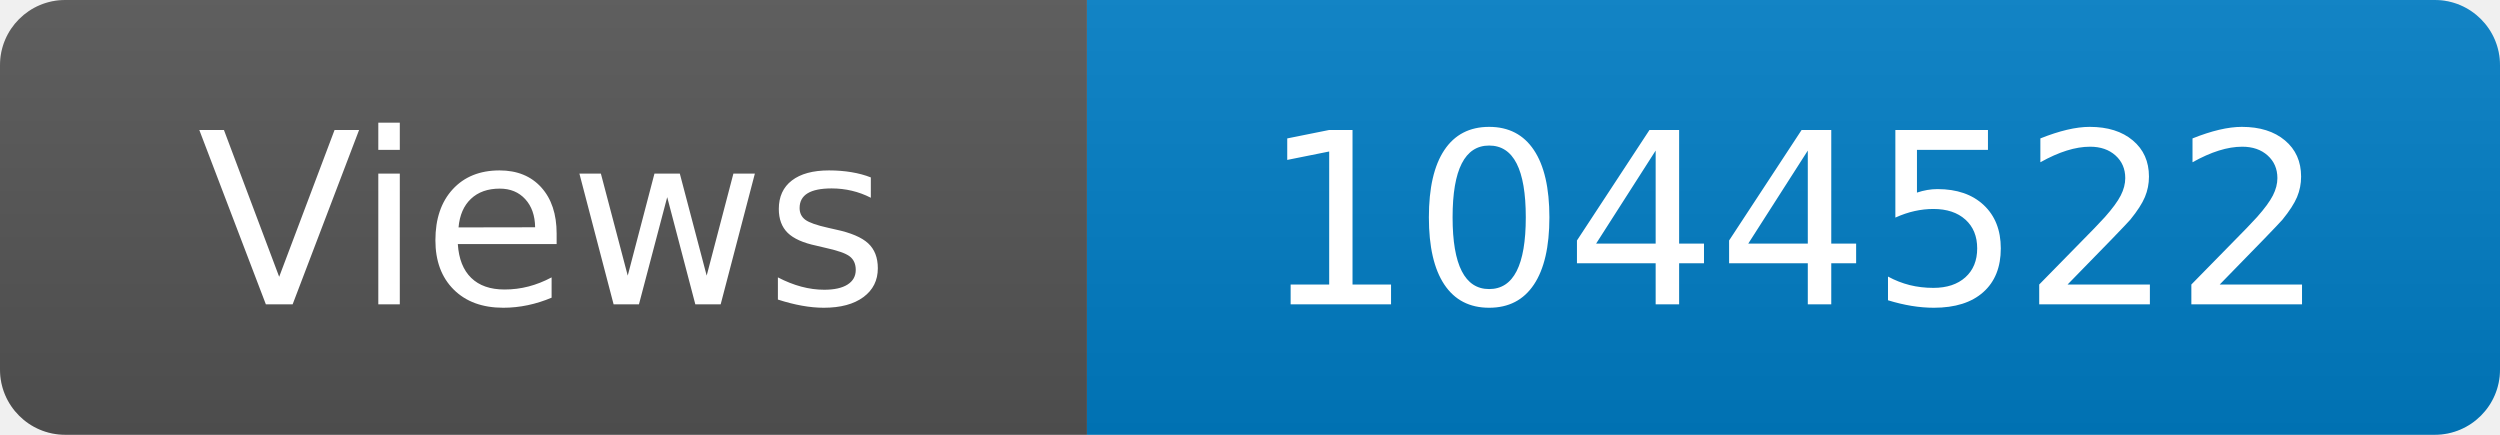
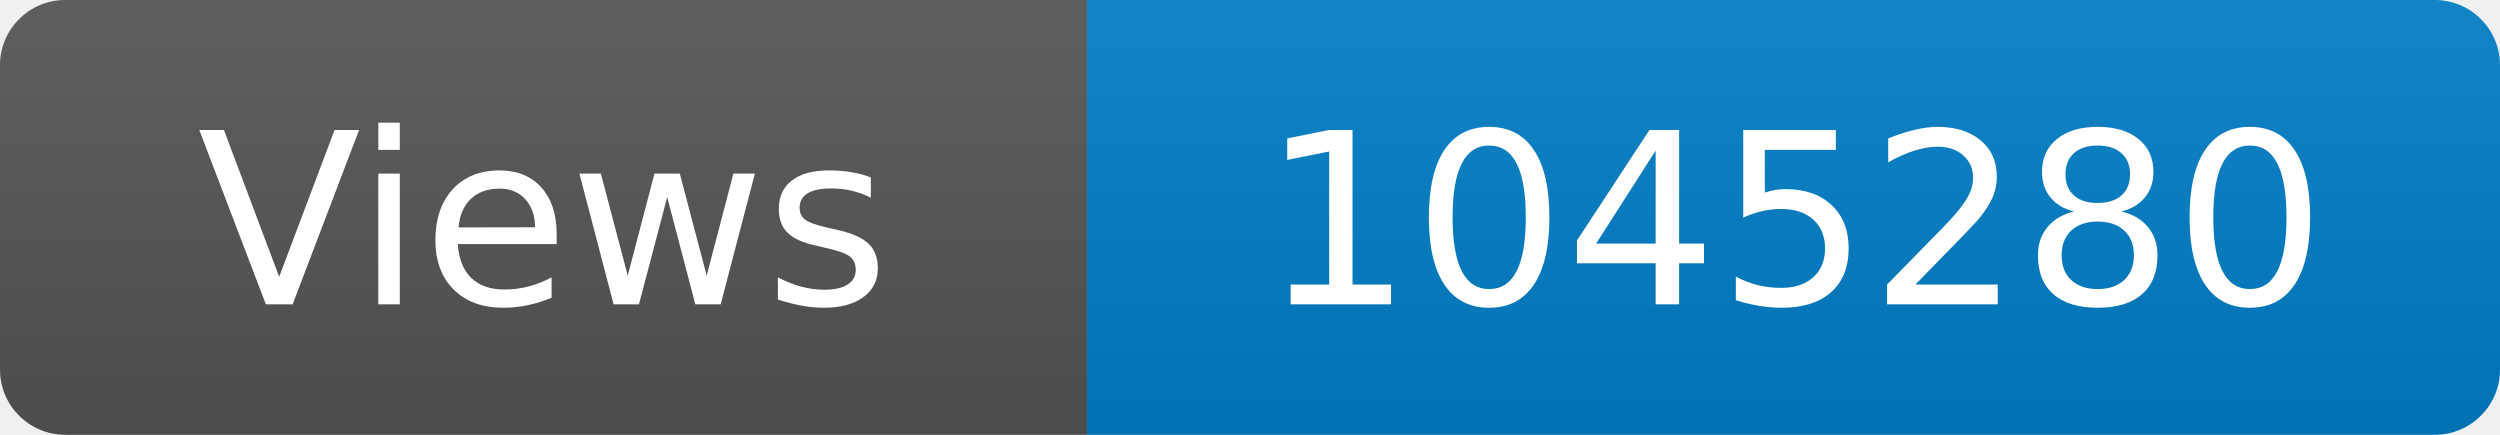
<svg xmlns="http://www.w3.org/2000/svg" width="115" height="20" role="img" aria-label="Maintained?: yes">
  <linearGradient id="s" x2="0" y2="100%">
    <stop offset="0" stop-color="#bbb" stop-opacity=".1" />
    <stop offset="1" stop-opacity=".1" />
  </linearGradient>
  <clipPath id="r">
    <rect width="115" height="20" rx="3" fill="#fff" />
  </clipPath>
  <g clip-path="url(#r)">
    <rect width="50" height="20" fill="#555" />
    <rect x="50" width="160" height="20" fill="#007ec6" />
    <rect width="115" height="20" fill="url(#s)" />
  </g>
  <g fill="#fff" text-anchor="middle" font-family="Verdana,Geneva,DejaVu Sans,sans-serif" font-size="110">
    <text x="250" y="140" transform="scale(.1)" fill="#fff">Views</text>
-     <text x="825" y="140" transform="scale(.1)" fill="#fff">1044522</text>
+     <text x="825" y="140" transform="scale(.1)" fill="#fff">1045280</text>
  </g>
</svg>
